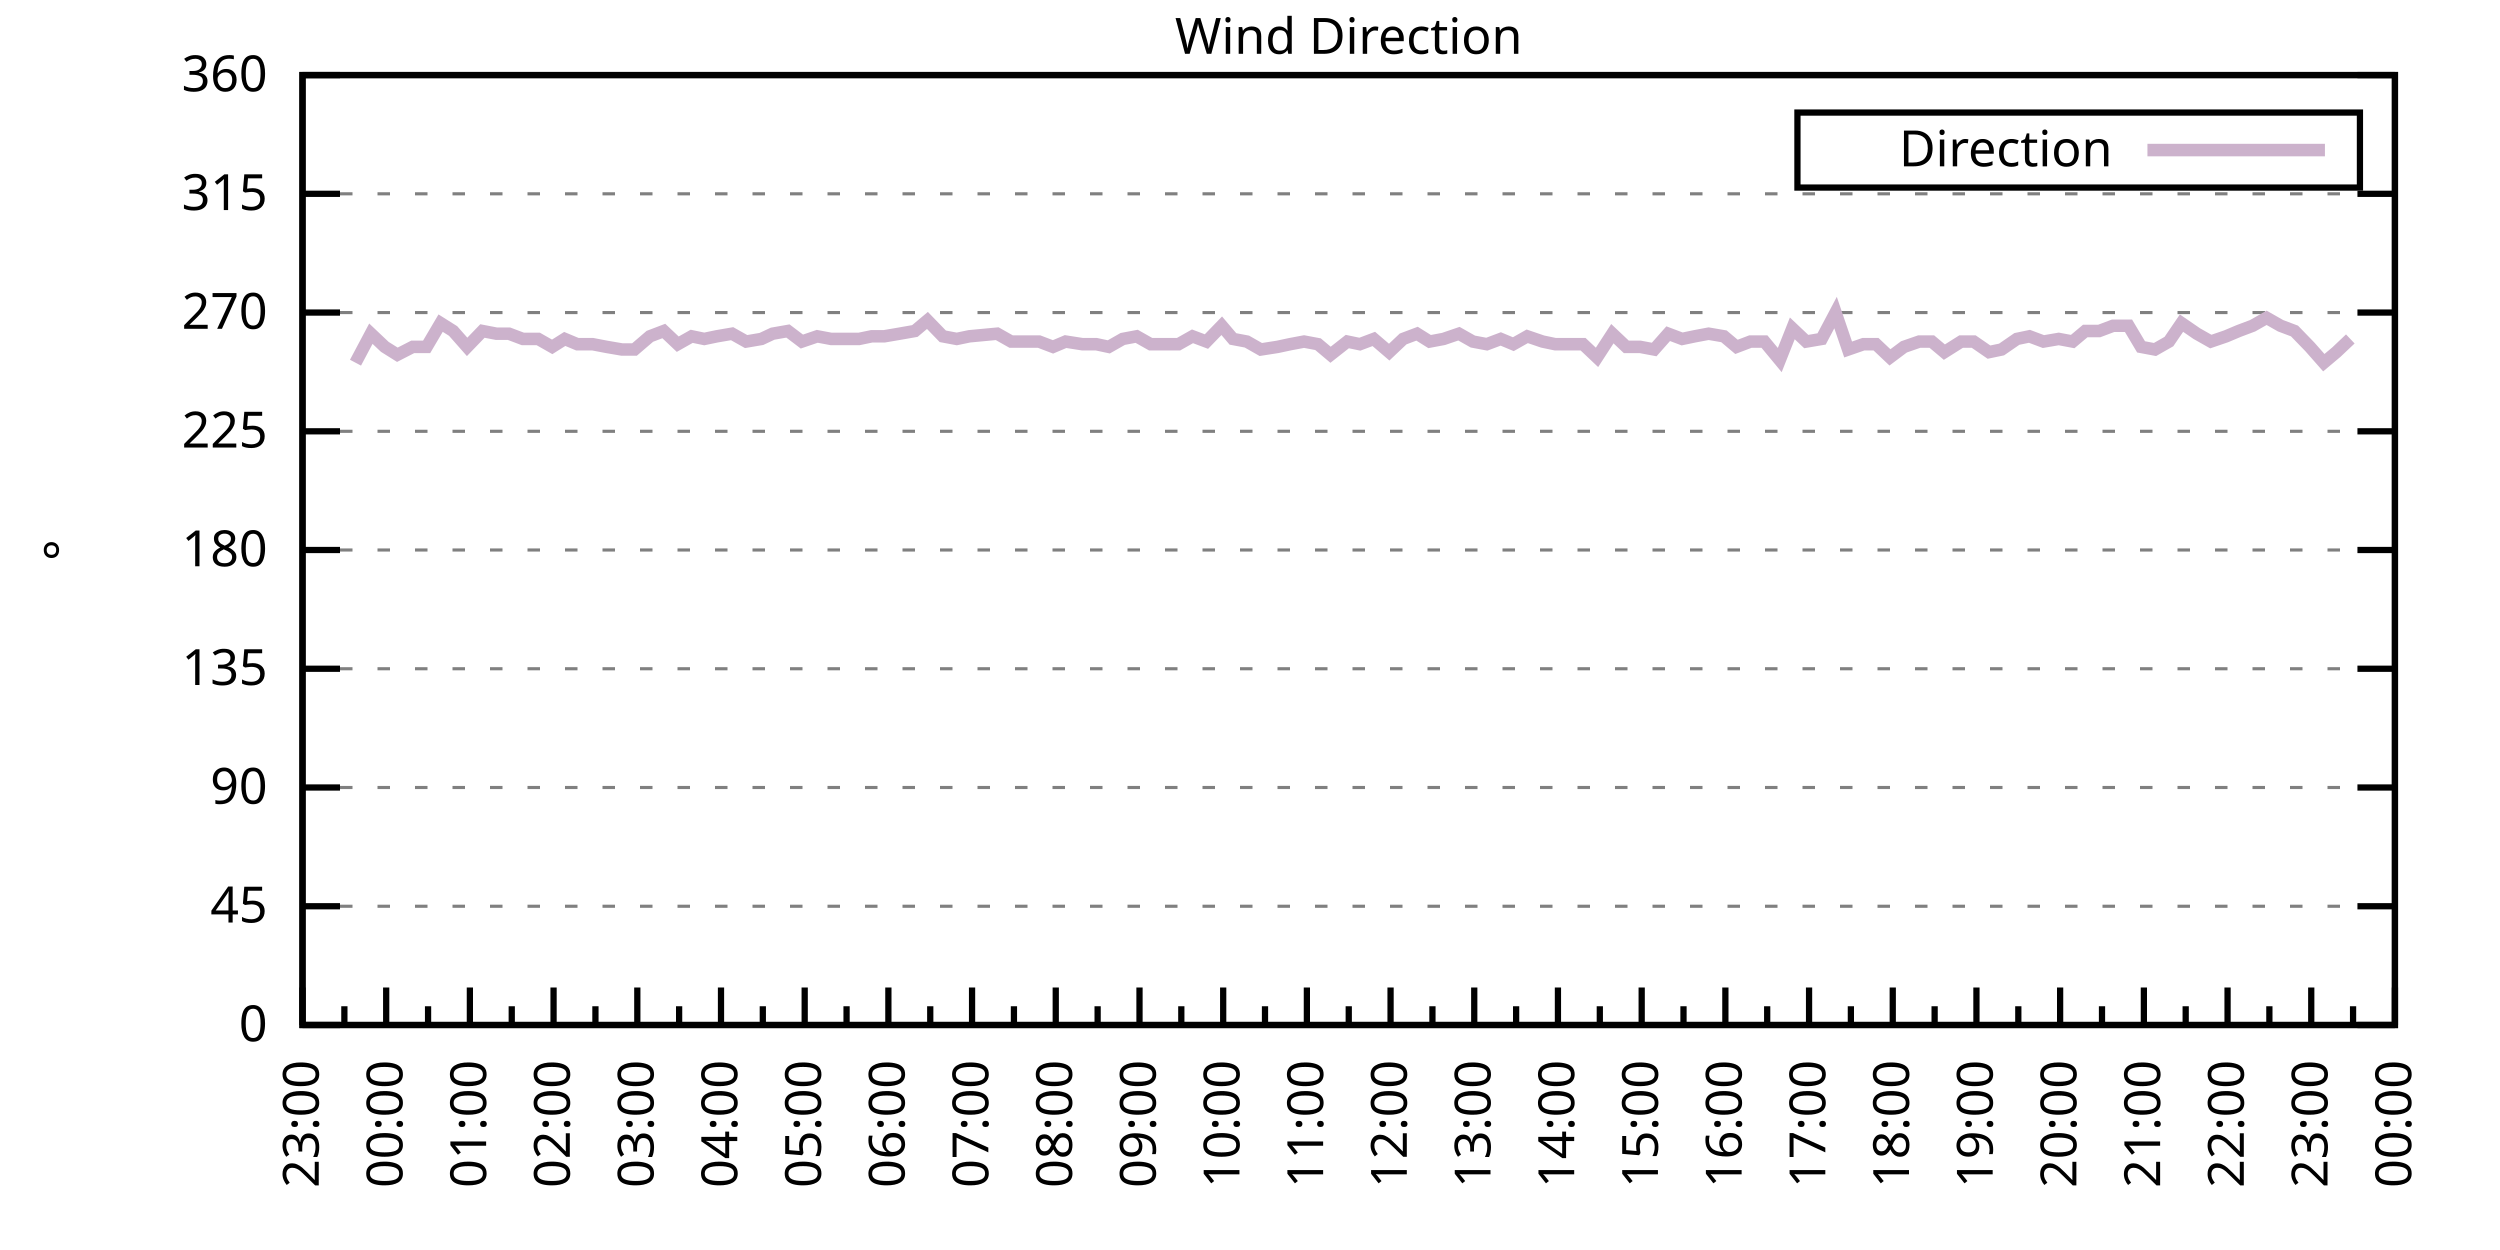
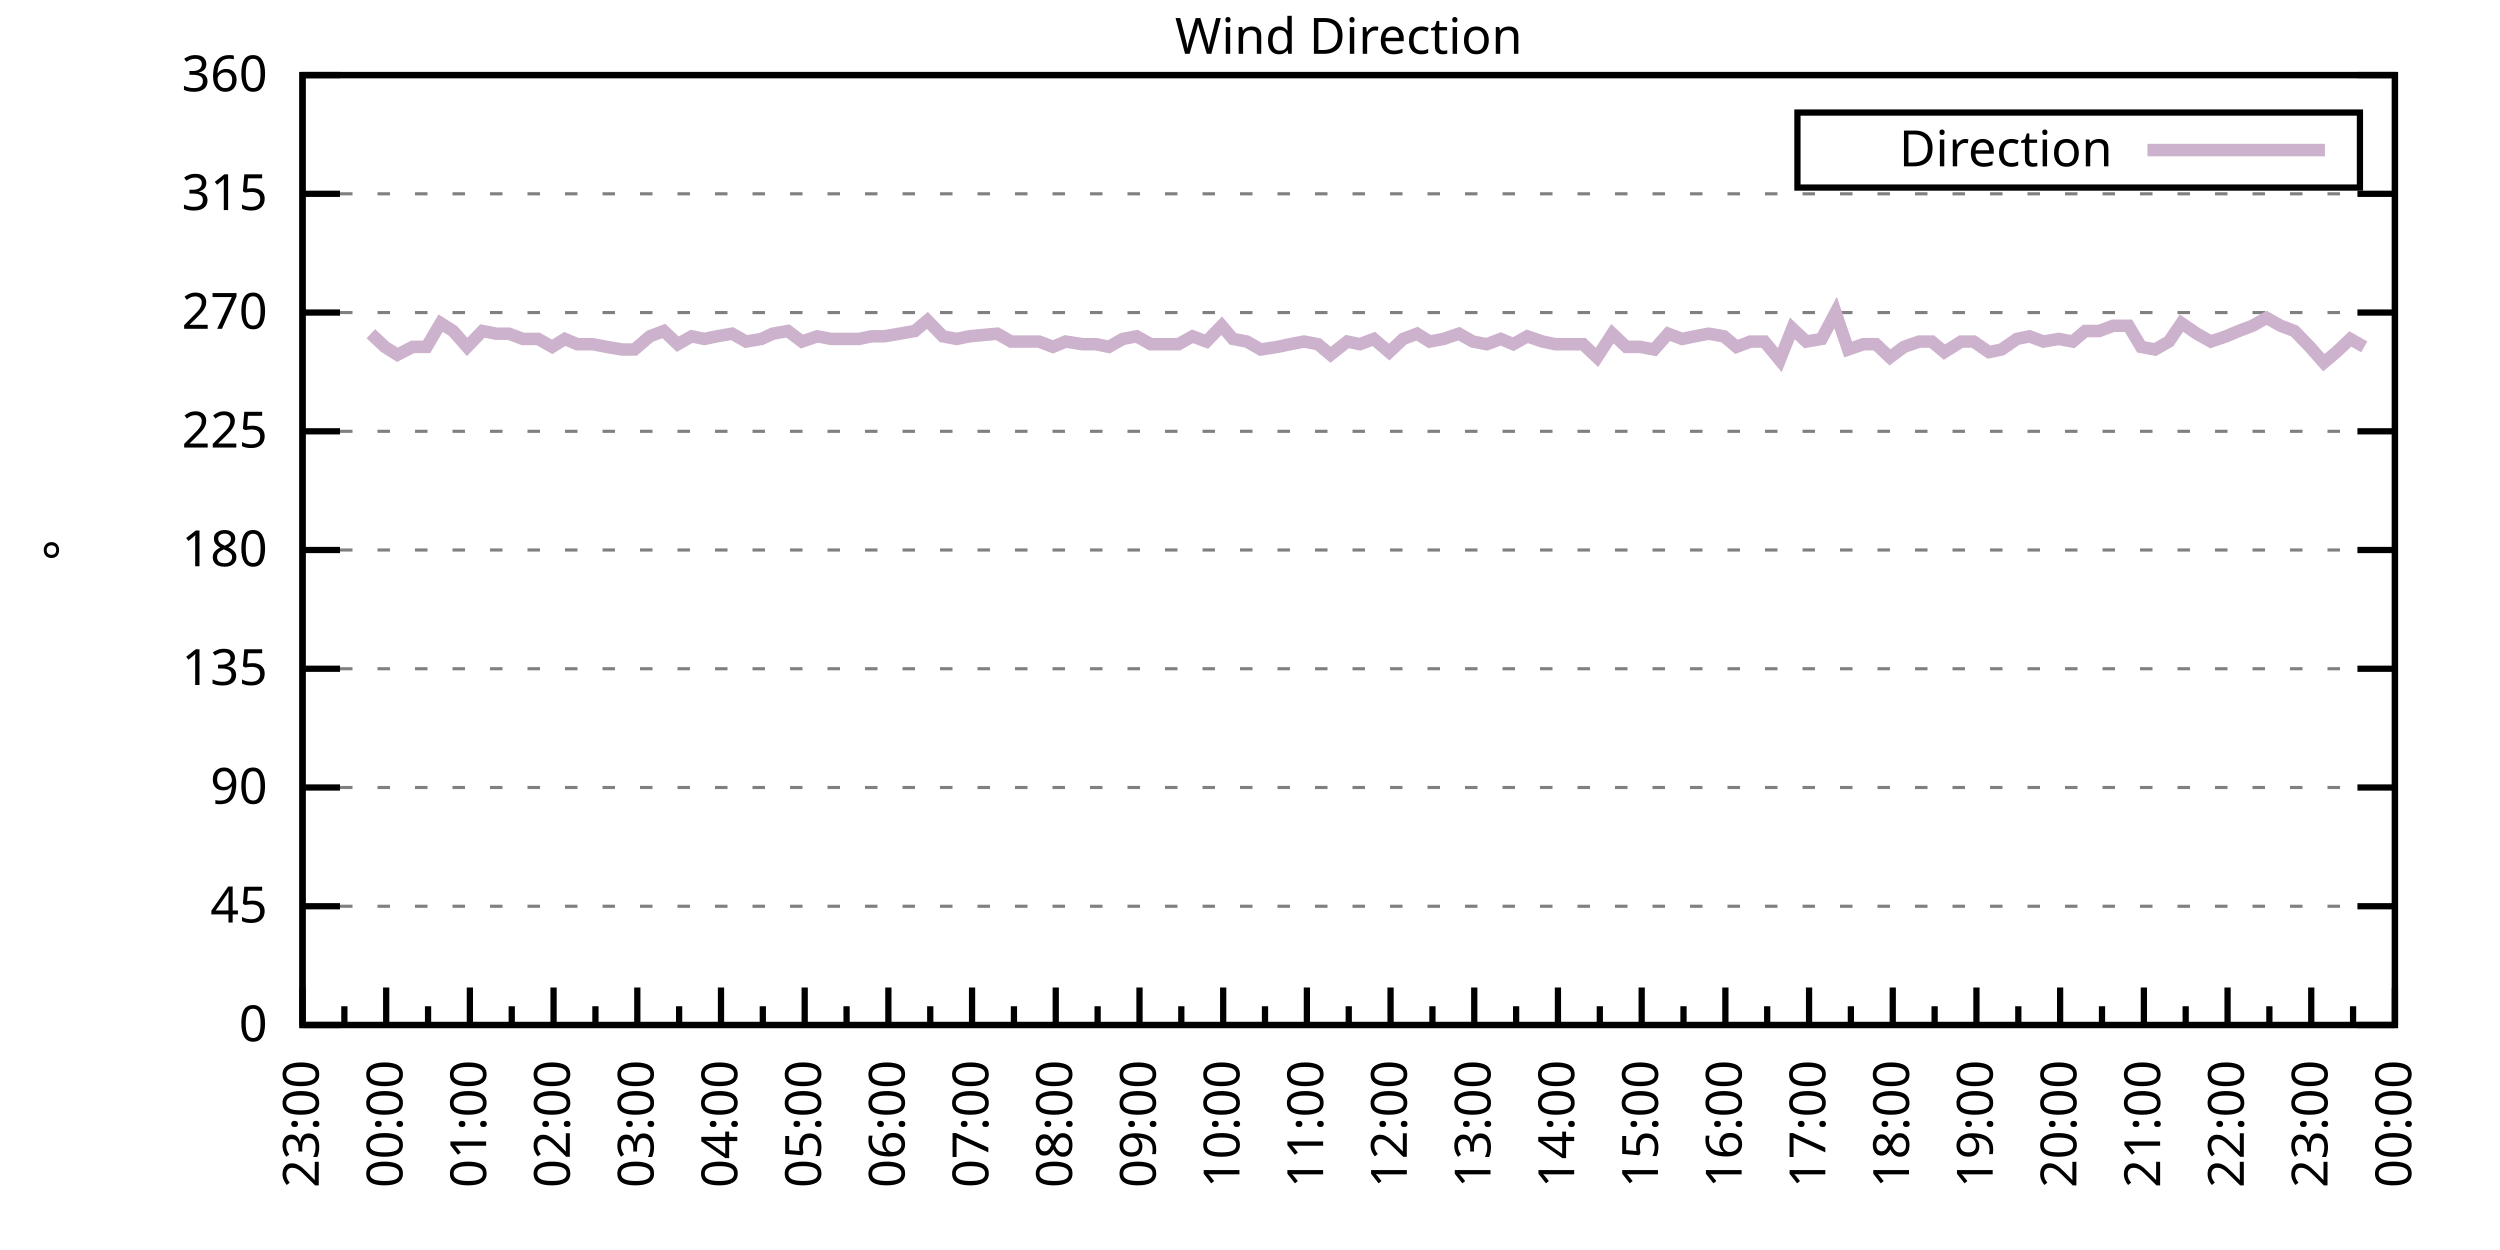
<svg xmlns="http://www.w3.org/2000/svg" xmlns:xlink="http://www.w3.org/1999/xlink" width="400" height="200" viewBox="0 0 400 200">
  <g id="gnuplot_canvas">
    <rect x="0" y="0" width="400" height="200" fill="none" />
    <defs>
      <circle id="gpDot" r="0.5" stroke-width="0.5" stroke="currentColor" />
      <path id="gpPt0" stroke-width="0.333" stroke="currentColor" d="M-1,0 h2 M0,-1 v2" />
      <path id="gpPt1" stroke-width="0.333" stroke="currentColor" d="M-1,-1 L1,1 M1,-1 L-1,1" />
      <path id="gpPt2" stroke-width="0.333" stroke="currentColor" d="M-1,0 L1,0 M0,-1 L0,1 M-1,-1 L1,1 M-1,1 L1,-1" />
      <rect id="gpPt3" stroke-width="0.333" stroke="currentColor" x="-1" y="-1" width="2" height="2" />
      <rect id="gpPt4" stroke-width="0.333" stroke="currentColor" fill="currentColor" x="-1" y="-1" width="2" height="2" />
      <circle id="gpPt5" stroke-width="0.333" stroke="currentColor" cx="0" cy="0" r="1" />
      <use xlink:href="#gpPt5" id="gpPt6" fill="currentColor" stroke="none" />
      <path id="gpPt7" stroke-width="0.333" stroke="currentColor" d="M0,-1.33 L-1.33,0.67 L1.33,0.67 z" />
      <use xlink:href="#gpPt7" id="gpPt8" fill="currentColor" stroke="none" />
      <use xlink:href="#gpPt7" id="gpPt9" stroke="currentColor" transform="rotate(180)" />
      <use xlink:href="#gpPt9" id="gpPt10" fill="currentColor" stroke="none" />
      <use xlink:href="#gpPt3" id="gpPt11" stroke="currentColor" transform="rotate(45)" />
      <use xlink:href="#gpPt11" id="gpPt12" fill="currentColor" stroke="none" />
      <path id="gpPt13" stroke-width="0.333" stroke="currentColor" d="M0,1.330 L1.265,0.411 L0.782,-1.067 L-0.782,-1.076 L-1.265,0.411 z" />
      <use xlink:href="#gpPt13" id="gpPt14" fill="currentColor" stroke="none" />
      <filter id="textbox" filterUnits="objectBoundingBox" x="0" y="0" height="1" width="1">
        <feFlood flood-color="white" flood-opacity="1" result="bgnd" />
        <feComposite in="SourceGraphic" in2="bgnd" operator="atop" />
      </filter>
      <filter id="greybox" filterUnits="objectBoundingBox" x="0" y="0" height="1" width="1">
        <feFlood flood-color="lightgrey" flood-opacity="1" result="grey" />
        <feComposite in="SourceGraphic" in2="grey" operator="atop" />
      </filter>
    </defs>
    <g fill="none" color="white" stroke="currentColor" stroke-width="1.00" stroke-linecap="butt" stroke-linejoin="miter">
</g>
    <g fill="none" color="black" stroke="currentColor" stroke-width="1.00" stroke-linecap="butt" stroke-linejoin="miter">
      <g stroke="none" shape-rendering="crispEdges">
        <polygon fill="rgb(255, 255, 255)" points="48.40,164.00 383.18,164.00 383.18,12.02 48.40,12.02 " />
      </g>
    </g>
    <g fill="none" color="black" stroke="currentColor" stroke-width="1.00" stroke-linecap="butt" stroke-linejoin="miter">
</g>
    <g fill="none" color="black" stroke="black" stroke-width="0.50" stroke-linecap="butt" stroke-linejoin="miter">
</g>
    <g fill="none" color="gray" stroke="currentColor" stroke-width="0.50" stroke-linecap="butt" stroke-linejoin="miter">
      <path stroke="gray" stroke-dasharray="2,4" class="gridline" d="M48.40,164.00 L383.19,164.00  " />
    </g>
    <g fill="none" color="gray" stroke="gray" stroke-width="1.00" stroke-linecap="butt" stroke-linejoin="miter">
</g>
    <g fill="none" color="black" stroke="currentColor" stroke-width="1.00" stroke-linecap="butt" stroke-linejoin="miter">
      <path stroke="black" d="M48.40,164.00 L54.40,164.00 M383.19,164.00 L377.19,164.00  " />
      <g transform="translate(42.80,166.60)" stroke="none" fill="black" font-family="Sans" font-size="8.00" text-anchor="end">
        <text>
          <tspan font-family="Sans"> 0</tspan>
        </text>
      </g>
    </g>
    <g fill="none" color="black" stroke="currentColor" stroke-width="1.00" stroke-linecap="butt" stroke-linejoin="miter">
</g>
    <g fill="none" color="black" stroke="black" stroke-width="0.50" stroke-linecap="butt" stroke-linejoin="miter">
</g>
    <g fill="none" color="gray" stroke="currentColor" stroke-width="0.50" stroke-linecap="butt" stroke-linejoin="miter">
      <path stroke="gray" stroke-dasharray="2,4" class="gridline" d="M48.40,145.00 L383.19,145.00  " />
    </g>
    <g fill="none" color="gray" stroke="gray" stroke-width="1.00" stroke-linecap="butt" stroke-linejoin="miter">
</g>
    <g fill="none" color="black" stroke="currentColor" stroke-width="1.00" stroke-linecap="butt" stroke-linejoin="miter">
      <path stroke="black" d="M48.40,145.00 L54.40,145.00 M383.19,145.00 L377.19,145.00  " />
      <g transform="translate(42.80,147.60)" stroke="none" fill="black" font-family="Sans" font-size="8.00" text-anchor="end">
        <text>
          <tspan font-family="Sans"> 45</tspan>
        </text>
      </g>
    </g>
    <g fill="none" color="black" stroke="currentColor" stroke-width="1.00" stroke-linecap="butt" stroke-linejoin="miter">
</g>
    <g fill="none" color="black" stroke="black" stroke-width="0.50" stroke-linecap="butt" stroke-linejoin="miter">
</g>
    <g fill="none" color="gray" stroke="currentColor" stroke-width="0.50" stroke-linecap="butt" stroke-linejoin="miter">
      <path stroke="gray" stroke-dasharray="2,4" class="gridline" d="M48.40,126.00 L383.19,126.00  " />
    </g>
    <g fill="none" color="gray" stroke="gray" stroke-width="1.00" stroke-linecap="butt" stroke-linejoin="miter">
</g>
    <g fill="none" color="black" stroke="currentColor" stroke-width="1.00" stroke-linecap="butt" stroke-linejoin="miter">
      <path stroke="black" d="M48.40,126.00 L54.40,126.00 M383.19,126.00 L377.19,126.00  " />
      <g transform="translate(42.80,128.60)" stroke="none" fill="black" font-family="Sans" font-size="8.00" text-anchor="end">
        <text>
          <tspan font-family="Sans"> 90</tspan>
        </text>
      </g>
    </g>
    <g fill="none" color="black" stroke="currentColor" stroke-width="1.00" stroke-linecap="butt" stroke-linejoin="miter">
</g>
    <g fill="none" color="black" stroke="black" stroke-width="0.50" stroke-linecap="butt" stroke-linejoin="miter">
</g>
    <g fill="none" color="gray" stroke="currentColor" stroke-width="0.50" stroke-linecap="butt" stroke-linejoin="miter">
      <path stroke="gray" stroke-dasharray="2,4" class="gridline" d="M48.40,107.00 L383.19,107.00  " />
    </g>
    <g fill="none" color="gray" stroke="gray" stroke-width="1.00" stroke-linecap="butt" stroke-linejoin="miter">
</g>
    <g fill="none" color="black" stroke="currentColor" stroke-width="1.00" stroke-linecap="butt" stroke-linejoin="miter">
      <path stroke="black" d="M48.40,107.00 L54.40,107.00 M383.19,107.00 L377.19,107.00  " />
      <g transform="translate(42.80,109.60)" stroke="none" fill="black" font-family="Sans" font-size="8.00" text-anchor="end">
        <text>
          <tspan font-family="Sans"> 135</tspan>
        </text>
      </g>
    </g>
    <g fill="none" color="black" stroke="currentColor" stroke-width="1.00" stroke-linecap="butt" stroke-linejoin="miter">
</g>
    <g fill="none" color="black" stroke="black" stroke-width="0.50" stroke-linecap="butt" stroke-linejoin="miter">
</g>
    <g fill="none" color="gray" stroke="currentColor" stroke-width="0.50" stroke-linecap="butt" stroke-linejoin="miter">
      <path stroke="gray" stroke-dasharray="2,4" class="gridline" d="M48.40,88.00 L383.19,88.00  " />
    </g>
    <g fill="none" color="gray" stroke="gray" stroke-width="1.00" stroke-linecap="butt" stroke-linejoin="miter">
</g>
    <g fill="none" color="black" stroke="currentColor" stroke-width="1.00" stroke-linecap="butt" stroke-linejoin="miter">
      <path stroke="black" d="M48.40,88.00 L54.40,88.00 M383.19,88.00 L377.19,88.00  " />
      <g transform="translate(42.80,90.60)" stroke="none" fill="black" font-family="Sans" font-size="8.00" text-anchor="end">
        <text>
          <tspan font-family="Sans"> 180</tspan>
        </text>
      </g>
    </g>
    <g fill="none" color="black" stroke="currentColor" stroke-width="1.00" stroke-linecap="butt" stroke-linejoin="miter">
</g>
    <g fill="none" color="black" stroke="black" stroke-width="0.50" stroke-linecap="butt" stroke-linejoin="miter">
</g>
    <g fill="none" color="gray" stroke="currentColor" stroke-width="0.50" stroke-linecap="butt" stroke-linejoin="miter">
      <path stroke="gray" stroke-dasharray="2,4" class="gridline" d="M48.40,69.01 L383.19,69.01  " />
    </g>
    <g fill="none" color="gray" stroke="gray" stroke-width="1.00" stroke-linecap="butt" stroke-linejoin="miter">
</g>
    <g fill="none" color="black" stroke="currentColor" stroke-width="1.00" stroke-linecap="butt" stroke-linejoin="miter">
      <path stroke="black" d="M48.40,69.01 L54.40,69.01 M383.19,69.01 L377.19,69.01  " />
      <g transform="translate(42.80,71.61)" stroke="none" fill="black" font-family="Sans" font-size="8.00" text-anchor="end">
        <text>
          <tspan font-family="Sans"> 225</tspan>
        </text>
      </g>
    </g>
    <g fill="none" color="black" stroke="currentColor" stroke-width="1.00" stroke-linecap="butt" stroke-linejoin="miter">
</g>
    <g fill="none" color="black" stroke="black" stroke-width="0.50" stroke-linecap="butt" stroke-linejoin="miter">
</g>
    <g fill="none" color="gray" stroke="currentColor" stroke-width="0.50" stroke-linecap="butt" stroke-linejoin="miter">
      <path stroke="gray" stroke-dasharray="2,4" class="gridline" d="M48.40,50.01 L383.19,50.01  " />
    </g>
    <g fill="none" color="gray" stroke="gray" stroke-width="1.00" stroke-linecap="butt" stroke-linejoin="miter">
</g>
    <g fill="none" color="black" stroke="currentColor" stroke-width="1.00" stroke-linecap="butt" stroke-linejoin="miter">
      <path stroke="black" d="M48.40,50.01 L54.40,50.01 M383.19,50.01 L377.19,50.01  " />
      <g transform="translate(42.80,52.61)" stroke="none" fill="black" font-family="Sans" font-size="8.00" text-anchor="end">
        <text>
          <tspan font-family="Sans"> 270</tspan>
        </text>
      </g>
    </g>
    <g fill="none" color="black" stroke="currentColor" stroke-width="1.00" stroke-linecap="butt" stroke-linejoin="miter">
</g>
    <g fill="none" color="black" stroke="black" stroke-width="0.50" stroke-linecap="butt" stroke-linejoin="miter">
</g>
    <g fill="none" color="gray" stroke="currentColor" stroke-width="0.50" stroke-linecap="butt" stroke-linejoin="miter">
      <path stroke="gray" stroke-dasharray="2,4" class="gridline" d="M48.40,31.01 L383.19,31.01  " />
    </g>
    <g fill="none" color="gray" stroke="gray" stroke-width="1.00" stroke-linecap="butt" stroke-linejoin="miter">
</g>
    <g fill="none" color="black" stroke="currentColor" stroke-width="1.00" stroke-linecap="butt" stroke-linejoin="miter">
      <path stroke="black" d="M48.40,31.01 L54.40,31.01 M383.19,31.01 L377.19,31.01  " />
      <g transform="translate(42.80,33.61)" stroke="none" fill="black" font-family="Sans" font-size="8.00" text-anchor="end">
        <text>
          <tspan font-family="Sans"> 315</tspan>
        </text>
      </g>
    </g>
    <g fill="none" color="black" stroke="currentColor" stroke-width="1.00" stroke-linecap="butt" stroke-linejoin="miter">
</g>
    <g fill="none" color="black" stroke="black" stroke-width="0.50" stroke-linecap="butt" stroke-linejoin="miter">
</g>
    <g fill="none" color="gray" stroke="currentColor" stroke-width="0.50" stroke-linecap="butt" stroke-linejoin="miter">
      <path stroke="gray" stroke-dasharray="2,4" class="gridline" d="M48.40,12.01 L383.19,12.01  " />
    </g>
    <g fill="none" color="gray" stroke="gray" stroke-width="1.00" stroke-linecap="butt" stroke-linejoin="miter">
</g>
    <g fill="none" color="black" stroke="currentColor" stroke-width="1.00" stroke-linecap="butt" stroke-linejoin="miter">
      <path stroke="black" d="M48.40,12.01 L54.40,12.01 M383.19,12.01 L377.19,12.01  " />
      <g transform="translate(42.80,14.61)" stroke="none" fill="black" font-family="Sans" font-size="8.00" text-anchor="end">
        <text>
          <tspan font-family="Sans"> 360</tspan>
        </text>
      </g>
    </g>
    <g fill="none" color="black" stroke="currentColor" stroke-width="1.00" stroke-linecap="butt" stroke-linejoin="miter">
      <path stroke="black" d="M48.40,164.00 L48.40,158.00  " />
      <g transform="translate(51.00,169.60) rotate(270)" stroke="none" fill="black" font-family="Sans" font-size="8.00" text-anchor="end">
        <text>
          <tspan font-family="Sans">23:00</tspan>
        </text>
      </g>
    </g>
    <g fill="none" color="black" stroke="currentColor" stroke-width="1.00" stroke-linecap="butt" stroke-linejoin="miter">
      <path stroke="black" d="M55.10,164.00 L55.10,161.00 M61.79,164.00 L61.79,158.00  " />
      <g transform="translate(64.39,169.60) rotate(270)" stroke="none" fill="black" font-family="Sans" font-size="8.00" text-anchor="end">
        <text>
          <tspan font-family="Sans">00:00</tspan>
        </text>
      </g>
    </g>
    <g fill="none" color="black" stroke="currentColor" stroke-width="1.00" stroke-linecap="butt" stroke-linejoin="miter">
      <path stroke="black" d="M68.49,164.00 L68.49,161.00 M75.18,164.00 L75.18,158.00  " />
      <g transform="translate(77.78,169.60) rotate(270)" stroke="none" fill="black" font-family="Sans" font-size="8.00" text-anchor="end">
        <text>
          <tspan font-family="Sans">01:00</tspan>
        </text>
      </g>
    </g>
    <g fill="none" color="black" stroke="currentColor" stroke-width="1.00" stroke-linecap="butt" stroke-linejoin="miter">
      <path stroke="black" d="M81.88,164.00 L81.88,161.00 M88.57,164.00 L88.57,158.00  " />
      <g transform="translate(91.17,169.60) rotate(270)" stroke="none" fill="black" font-family="Sans" font-size="8.00" text-anchor="end">
        <text>
          <tspan font-family="Sans">02:00</tspan>
        </text>
      </g>
    </g>
    <g fill="none" color="black" stroke="currentColor" stroke-width="1.00" stroke-linecap="butt" stroke-linejoin="miter">
      <path stroke="black" d="M95.27,164.00 L95.27,161.00 M101.97,164.00 L101.97,158.00  " />
      <g transform="translate(104.57,169.60) rotate(270)" stroke="none" fill="black" font-family="Sans" font-size="8.00" text-anchor="end">
        <text>
          <tspan font-family="Sans">03:00</tspan>
        </text>
      </g>
    </g>
    <g fill="none" color="black" stroke="currentColor" stroke-width="1.00" stroke-linecap="butt" stroke-linejoin="miter">
      <path stroke="black" d="M108.66,164.00 L108.66,161.00 M115.36,164.00 L115.36,158.00  " />
      <g transform="translate(117.96,169.60) rotate(270)" stroke="none" fill="black" font-family="Sans" font-size="8.00" text-anchor="end">
        <text>
          <tspan font-family="Sans">04:00</tspan>
        </text>
      </g>
    </g>
    <g fill="none" color="black" stroke="currentColor" stroke-width="1.00" stroke-linecap="butt" stroke-linejoin="miter">
      <path stroke="black" d="M122.05,164.00 L122.05,161.00 M128.75,164.00 L128.75,158.00  " />
      <g transform="translate(131.35,169.60) rotate(270)" stroke="none" fill="black" font-family="Sans" font-size="8.00" text-anchor="end">
        <text>
          <tspan font-family="Sans">05:00</tspan>
        </text>
      </g>
    </g>
    <g fill="none" color="black" stroke="currentColor" stroke-width="1.00" stroke-linecap="butt" stroke-linejoin="miter">
      <path stroke="black" d="M135.45,164.00 L135.45,161.00 M142.14,164.00 L142.14,158.00  " />
      <g transform="translate(144.74,169.60) rotate(270)" stroke="none" fill="black" font-family="Sans" font-size="8.00" text-anchor="end">
        <text>
          <tspan font-family="Sans">06:00</tspan>
        </text>
      </g>
    </g>
    <g fill="none" color="black" stroke="currentColor" stroke-width="1.00" stroke-linecap="butt" stroke-linejoin="miter">
      <path stroke="black" d="M148.84,164.00 L148.84,161.00 M155.53,164.00 L155.53,158.00  " />
      <g transform="translate(158.13,169.60) rotate(270)" stroke="none" fill="black" font-family="Sans" font-size="8.00" text-anchor="end">
        <text>
          <tspan font-family="Sans">07:00</tspan>
        </text>
      </g>
    </g>
    <g fill="none" color="black" stroke="currentColor" stroke-width="1.00" stroke-linecap="butt" stroke-linejoin="miter">
      <path stroke="black" d="M162.23,164.00 L162.23,161.00 M168.92,164.00 L168.92,158.00  " />
      <g transform="translate(171.52,169.60) rotate(270)" stroke="none" fill="black" font-family="Sans" font-size="8.00" text-anchor="end">
        <text>
          <tspan font-family="Sans">08:00</tspan>
        </text>
      </g>
    </g>
    <g fill="none" color="black" stroke="currentColor" stroke-width="1.00" stroke-linecap="butt" stroke-linejoin="miter">
      <path stroke="black" d="M175.62,164.00 L175.62,161.00 M182.32,164.00 L182.32,158.00  " />
      <g transform="translate(184.92,169.60) rotate(270)" stroke="none" fill="black" font-family="Sans" font-size="8.00" text-anchor="end">
        <text>
          <tspan font-family="Sans">09:00</tspan>
        </text>
      </g>
    </g>
    <g fill="none" color="black" stroke="currentColor" stroke-width="1.00" stroke-linecap="butt" stroke-linejoin="miter">
      <path stroke="black" d="M189.01,164.00 L189.01,161.00 M195.71,164.00 L195.71,158.00  " />
      <g transform="translate(198.31,169.60) rotate(270)" stroke="none" fill="black" font-family="Sans" font-size="8.00" text-anchor="end">
        <text>
          <tspan font-family="Sans">10:00</tspan>
        </text>
      </g>
    </g>
    <g fill="none" color="black" stroke="currentColor" stroke-width="1.00" stroke-linecap="butt" stroke-linejoin="miter">
      <path stroke="black" d="M202.40,164.00 L202.40,161.00 M209.10,164.00 L209.10,158.00  " />
      <g transform="translate(211.70,169.60) rotate(270)" stroke="none" fill="black" font-family="Sans" font-size="8.00" text-anchor="end">
        <text>
          <tspan font-family="Sans">11:00</tspan>
        </text>
      </g>
    </g>
    <g fill="none" color="black" stroke="currentColor" stroke-width="1.00" stroke-linecap="butt" stroke-linejoin="miter">
      <path stroke="black" d="M215.80,164.00 L215.80,161.00 M222.49,164.00 L222.49,158.00  " />
      <g transform="translate(225.09,169.60) rotate(270)" stroke="none" fill="black" font-family="Sans" font-size="8.00" text-anchor="end">
        <text>
          <tspan font-family="Sans">12:00</tspan>
        </text>
      </g>
    </g>
    <g fill="none" color="black" stroke="currentColor" stroke-width="1.00" stroke-linecap="butt" stroke-linejoin="miter">
      <path stroke="black" d="M229.19,164.00 L229.19,161.00 M235.88,164.00 L235.88,158.00  " />
      <g transform="translate(238.48,169.60) rotate(270)" stroke="none" fill="black" font-family="Sans" font-size="8.00" text-anchor="end">
        <text>
          <tspan font-family="Sans">13:00</tspan>
        </text>
      </g>
    </g>
    <g fill="none" color="black" stroke="currentColor" stroke-width="1.00" stroke-linecap="butt" stroke-linejoin="miter">
      <path stroke="black" d="M242.58,164.00 L242.58,161.00 M249.27,164.00 L249.27,158.00  " />
      <g transform="translate(251.87,169.60) rotate(270)" stroke="none" fill="black" font-family="Sans" font-size="8.00" text-anchor="end">
        <text>
          <tspan font-family="Sans">14:00</tspan>
        </text>
      </g>
    </g>
    <g fill="none" color="black" stroke="currentColor" stroke-width="1.00" stroke-linecap="butt" stroke-linejoin="miter">
      <path stroke="black" d="M255.97,164.00 L255.97,161.00 M262.67,164.00 L262.67,158.00  " />
      <g transform="translate(265.27,169.60) rotate(270)" stroke="none" fill="black" font-family="Sans" font-size="8.00" text-anchor="end">
        <text>
          <tspan font-family="Sans">15:00</tspan>
        </text>
      </g>
    </g>
    <g fill="none" color="black" stroke="currentColor" stroke-width="1.00" stroke-linecap="butt" stroke-linejoin="miter">
      <path stroke="black" d="M269.36,164.00 L269.36,161.00 M276.06,164.00 L276.06,158.00  " />
      <g transform="translate(278.66,169.60) rotate(270)" stroke="none" fill="black" font-family="Sans" font-size="8.00" text-anchor="end">
        <text>
          <tspan font-family="Sans">16:00</tspan>
        </text>
      </g>
    </g>
    <g fill="none" color="black" stroke="currentColor" stroke-width="1.00" stroke-linecap="butt" stroke-linejoin="miter">
      <path stroke="black" d="M282.75,164.00 L282.75,161.00 M289.45,164.00 L289.45,158.00  " />
      <g transform="translate(292.05,169.60) rotate(270)" stroke="none" fill="black" font-family="Sans" font-size="8.00" text-anchor="end">
        <text>
          <tspan font-family="Sans">17:00</tspan>
        </text>
      </g>
    </g>
    <g fill="none" color="black" stroke="currentColor" stroke-width="1.00" stroke-linecap="butt" stroke-linejoin="miter">
      <path stroke="black" d="M296.14,164.00 L296.14,161.00 M302.84,164.00 L302.84,158.00  " />
      <g transform="translate(305.44,169.60) rotate(270)" stroke="none" fill="black" font-family="Sans" font-size="8.00" text-anchor="end">
        <text>
          <tspan font-family="Sans">18:00</tspan>
        </text>
      </g>
    </g>
    <g fill="none" color="black" stroke="currentColor" stroke-width="1.00" stroke-linecap="butt" stroke-linejoin="miter">
      <path stroke="black" d="M309.54,164.00 L309.54,161.00 M316.23,164.00 L316.23,158.00  " />
      <g transform="translate(318.83,169.60) rotate(270)" stroke="none" fill="black" font-family="Sans" font-size="8.00" text-anchor="end">
        <text>
          <tspan font-family="Sans">19:00</tspan>
        </text>
      </g>
    </g>
    <g fill="none" color="black" stroke="currentColor" stroke-width="1.00" stroke-linecap="butt" stroke-linejoin="miter">
      <path stroke="black" d="M322.93,164.00 L322.93,161.00 M329.62,164.00 L329.62,158.00  " />
      <g transform="translate(332.22,169.60) rotate(270)" stroke="none" fill="black" font-family="Sans" font-size="8.00" text-anchor="end">
        <text>
          <tspan font-family="Sans">20:00</tspan>
        </text>
      </g>
    </g>
    <g fill="none" color="black" stroke="currentColor" stroke-width="1.00" stroke-linecap="butt" stroke-linejoin="miter">
      <path stroke="black" d="M336.32,164.00 L336.32,161.00 M343.02,164.00 L343.02,158.00  " />
      <g transform="translate(345.62,169.60) rotate(270)" stroke="none" fill="black" font-family="Sans" font-size="8.00" text-anchor="end">
        <text>
          <tspan font-family="Sans">21:00</tspan>
        </text>
      </g>
    </g>
    <g fill="none" color="black" stroke="currentColor" stroke-width="1.00" stroke-linecap="butt" stroke-linejoin="miter">
      <path stroke="black" d="M349.71,164.00 L349.71,161.00 M356.41,164.00 L356.41,158.00  " />
      <g transform="translate(359.01,169.60) rotate(270)" stroke="none" fill="black" font-family="Sans" font-size="8.00" text-anchor="end">
        <text>
          <tspan font-family="Sans">22:00</tspan>
        </text>
      </g>
    </g>
    <g fill="none" color="black" stroke="currentColor" stroke-width="1.00" stroke-linecap="butt" stroke-linejoin="miter">
      <path stroke="black" d="M363.10,164.00 L363.10,161.00 M369.80,164.00 L369.80,158.00  " />
      <g transform="translate(372.40,169.60) rotate(270)" stroke="none" fill="black" font-family="Sans" font-size="8.00" text-anchor="end">
        <text>
          <tspan font-family="Sans">23:00</tspan>
        </text>
      </g>
    </g>
    <g fill="none" color="black" stroke="currentColor" stroke-width="1.00" stroke-linecap="butt" stroke-linejoin="miter">
      <path stroke="black" d="M376.49,164.00 L376.49,161.00 M383.19,164.00 L383.19,158.00  " />
      <g transform="translate(385.79,169.60) rotate(270)" stroke="none" fill="black" font-family="Sans" font-size="8.00" text-anchor="end">
        <text>
          <tspan font-family="Sans">00:00</tspan>
        </text>
      </g>
    </g>
    <g fill="none" color="black" stroke="currentColor" stroke-width="1.00" stroke-linecap="butt" stroke-linejoin="miter">
</g>
    <g fill="none" color="black" stroke="currentColor" stroke-width="1.00" stroke-linecap="butt" stroke-linejoin="miter">
      <path stroke="black" d="M48.40,12.01 L48.40,164.00 L383.19,164.00 L383.19,12.01 L48.40,12.01 Z  " />
    </g>
    <g fill="none" color="black" stroke="currentColor" stroke-width="1.00" stroke-linecap="butt" stroke-linejoin="miter">
      <g transform="translate(12.80,88.01) rotate(270)" stroke="none" fill="black" font-family="Sans" font-size="8.00" text-anchor="middle">
        <text>
          <tspan font-family="Sans">°</tspan>
        </text>
      </g>
    </g>
    <g fill="none" color="black" stroke="currentColor" stroke-width="1.00" stroke-linecap="butt" stroke-linejoin="miter">
</g>
    <g fill="none" color="black" stroke="currentColor" stroke-width="1.00" stroke-linecap="butt" stroke-linejoin="miter">
      <path stroke="black" d="M287.59,30.01 L287.59,18.01 L377.59,18.01 L377.59,30.01 L287.59,30.01 Z  " />
    </g>
    <g id="Wind_direction_plot_1">
      <g fill="none" color="white" stroke="black" stroke-width="2.00" stroke-linecap="butt" stroke-linejoin="miter">
</g>
      <g fill="none" color="black" stroke="currentColor" stroke-width="2.00" stroke-linecap="butt" stroke-linejoin="miter">
        <g transform="translate(337.99,26.61)" stroke="none" fill="black" font-family="Sans" font-size="8.00" text-anchor="end">
          <text>
            <tspan font-family="Sans">Direction</tspan>
          </text>
        </g>
      </g>
      <g fill="none" color="black" stroke="currentColor" stroke-width="2.00" stroke-linecap="butt" stroke-linejoin="miter">
-         <path stroke="rgb(204, 178, 204)" d="M343.59,24.01 L371.99,24.01 M56.88,58.03 L59.34,53.39 L61.57,55.50 L63.58,56.76 L66.03,55.50 L68.26,55.50   L70.50,51.70 L72.50,52.96 L74.74,55.50 L77.19,52.96 L79.42,53.39 L81.43,53.39 L83.66,54.23 L86.12,54.23   L88.35,55.50 L90.36,54.23 L92.37,55.07 L94.82,55.07 L97.06,55.50 L99.51,55.92 L101.52,55.92 L103.98,53.81   L106.21,52.96 L108.44,55.07 L110.67,53.81 L112.68,54.23 L114.69,53.81 L117.14,53.39 L119.38,54.65 L121.83,54.23   L123.62,53.39 L126.07,52.96 L128.30,54.65 L130.76,53.81 L132.99,54.23 L135.22,54.23 L137.45,54.23 L139.46,53.81   L141.47,53.81 L143.93,53.39 L146.38,52.96 L148.39,51.27 L150.85,53.81 L153.08,54.23 L155.09,53.81 L159.55,53.39   L161.78,54.65 L164.24,54.65 L166.25,54.65 L168.48,55.50 L170.49,54.65 L173.17,55.07 L175.40,55.07 L177.41,55.50   L179.64,54.23 L181.87,53.81 L184.10,55.07 L186.56,55.07 L188.57,55.07 L190.80,53.81 L193.03,54.65 L195.48,52.12   L197.27,54.23 L199.50,54.65 L201.73,55.92 L204.41,55.50 L206.42,55.07 L208.65,54.65 L210.88,55.07 L212.89,56.76   L215.57,54.65 L217.58,55.07 L219.81,54.23 L222.27,56.34 L224.50,54.23 L226.73,53.39 L228.74,54.65 L230.97,54.23   L233.43,53.39 L235.66,54.65 L237.89,55.07 L240.12,54.23 L242.13,55.07 L244.36,53.81 L246.82,54.65 L248.83,55.07   L251.06,55.07 L253.29,55.07 L255.52,57.18 L257.98,53.39 L260.21,55.50 L262.44,55.50 L264.67,55.92 L266.91,53.39   L269.14,54.23 L271.15,53.81 L273.38,53.39 L275.83,53.81 L277.84,55.50 L280.07,54.65 L282.31,54.65 L284.76,57.61   L286.77,52.54 L289.00,54.65 L291.46,54.23 L293.69,50.01 L295.70,55.92 L298.15,55.07 L300.16,55.07 L302.39,57.18   L304.63,55.50 L307.08,54.65 L309.09,54.65 L311.10,56.34 L313.78,54.65 L315.79,54.65 L318.24,56.34 L320.25,55.92   L322.70,54.23 L324.71,53.81 L326.95,54.65 L329.40,54.23 L331.63,54.65 L333.64,52.96 L335.87,52.96 L338.10,52.12   L340.56,52.12 L342.57,55.50 L344.80,55.92 L347.03,54.65 L349.04,51.70 L351.50,53.39 L353.73,54.65 L356.18,53.81   L358.19,52.96 L360.42,52.12 L362.66,50.85 L364.89,52.12 L367.12,52.96 L369.58,55.50 L371.81,58.03 L373.82,56.34   L376.05,54.23  " />
+         <path stroke="rgb(204, 178, 204)" d="M343.59,24.01 L371.99,24.01 M59.34,53.39 L61.57,55.50 L63.58,56.76 L66.03,55.50 L68.26,55.50 L70.50,51.70   L72.50,52.96 L74.74,55.50 L77.19,52.96 L79.42,53.39 L81.43,53.39 L83.66,54.23 L86.12,54.23 L88.35,55.50   L90.36,54.23 L92.37,55.07 L94.82,55.07 L97.06,55.50 L99.51,55.92 L101.52,55.92 L103.98,53.81 L106.21,52.96   L108.44,55.07 L110.67,53.81 L112.68,54.23 L114.69,53.81 L117.14,53.39 L119.38,54.65 L121.83,54.23 L123.62,53.39   L126.07,52.96 L128.30,54.65 L130.76,53.81 L132.99,54.23 L135.22,54.23 L137.45,54.23 L139.46,53.81 L141.47,53.81   L143.93,53.39 L146.38,52.96 L148.39,51.27 L150.85,53.81 L153.08,54.23 L155.09,53.81 L159.55,53.39 L161.78,54.65   L164.24,54.65 L166.25,54.65 L168.48,55.50 L170.49,54.65 L173.17,55.07 L175.40,55.07 L177.41,55.50 L179.64,54.23   L181.87,53.81 L184.10,55.07 L186.56,55.07 L188.57,55.07 L190.80,53.81 L193.03,54.65 L195.48,52.12 L197.27,54.23   L199.50,54.65 L201.73,55.92 L204.41,55.50 L206.42,55.07 L208.65,54.65 L210.88,55.07 L212.89,56.76 L215.57,54.65   L217.58,55.07 L219.81,54.23 L222.27,56.34 L224.50,54.23 L226.73,53.39 L228.74,54.65 L230.97,54.23 L233.43,53.39   L235.66,54.65 L237.89,55.07 L240.12,54.23 L242.13,55.07 L244.36,53.81 L246.82,54.65 L248.83,55.07 L251.06,55.07   L253.29,55.07 L255.52,57.18 L257.98,53.39 L260.21,55.50 L262.44,55.50 L264.67,55.92 L266.91,53.39 L269.14,54.23   L271.15,53.81 L273.38,53.39 L275.83,53.81 L277.84,55.50 L280.07,54.65 L282.31,54.65 L284.76,57.61 L286.77,52.54   L289.00,54.65 L291.46,54.23 L293.69,50.01 L295.70,55.92 L298.15,55.07 L300.16,55.07 L302.39,57.18 L304.63,55.50   L307.08,54.65 L309.09,54.65 L311.10,56.34 L313.78,54.65 L315.79,54.65 L318.24,56.34 L320.25,55.92 L322.70,54.23   L324.71,53.81 L326.95,54.65 L329.40,54.23 L331.63,54.65 L333.64,52.96 L335.87,52.96 L338.10,52.12 L340.56,52.12   L342.57,55.50 L344.80,55.92 L347.03,54.65 L349.04,51.70 L351.50,53.39 L353.73,54.65 L356.18,53.81 L358.19,52.96   L360.42,52.12 L362.66,50.85 L364.89,52.12 L367.12,52.96 L369.58,55.50 L371.81,58.03 L373.82,56.34 L376.05,54.23   L378.28,55.50  " />
      </g>
    </g>
    <g fill="none" color="black" stroke="currentColor" stroke-width="2.00" stroke-linecap="butt" stroke-linejoin="miter">
</g>
    <g fill="none" color="black" stroke="black" stroke-width="1.00" stroke-linecap="butt" stroke-linejoin="miter">
</g>
    <g fill="none" color="black" stroke="currentColor" stroke-width="1.00" stroke-linecap="butt" stroke-linejoin="miter">
      <path stroke="black" d="M48.40,12.01 L48.40,164.00 L383.19,164.00 L383.19,12.01 L48.40,12.01 Z  " />
    </g>
    <g fill="none" color="black" stroke="currentColor" stroke-width="1.00" stroke-linecap="butt" stroke-linejoin="miter">
      <g transform="translate(215.79,8.61)" stroke="none" fill="black" font-family="Sans" font-size="8.00" text-anchor="middle">
        <text>
          <tspan font-family="Sans">Wind Direction</tspan>
        </text>
      </g>
    </g>
    <g fill="none" color="black" stroke="currentColor" stroke-width="1.00" stroke-linecap="butt" stroke-linejoin="miter">
</g>
  </g>
</svg>
